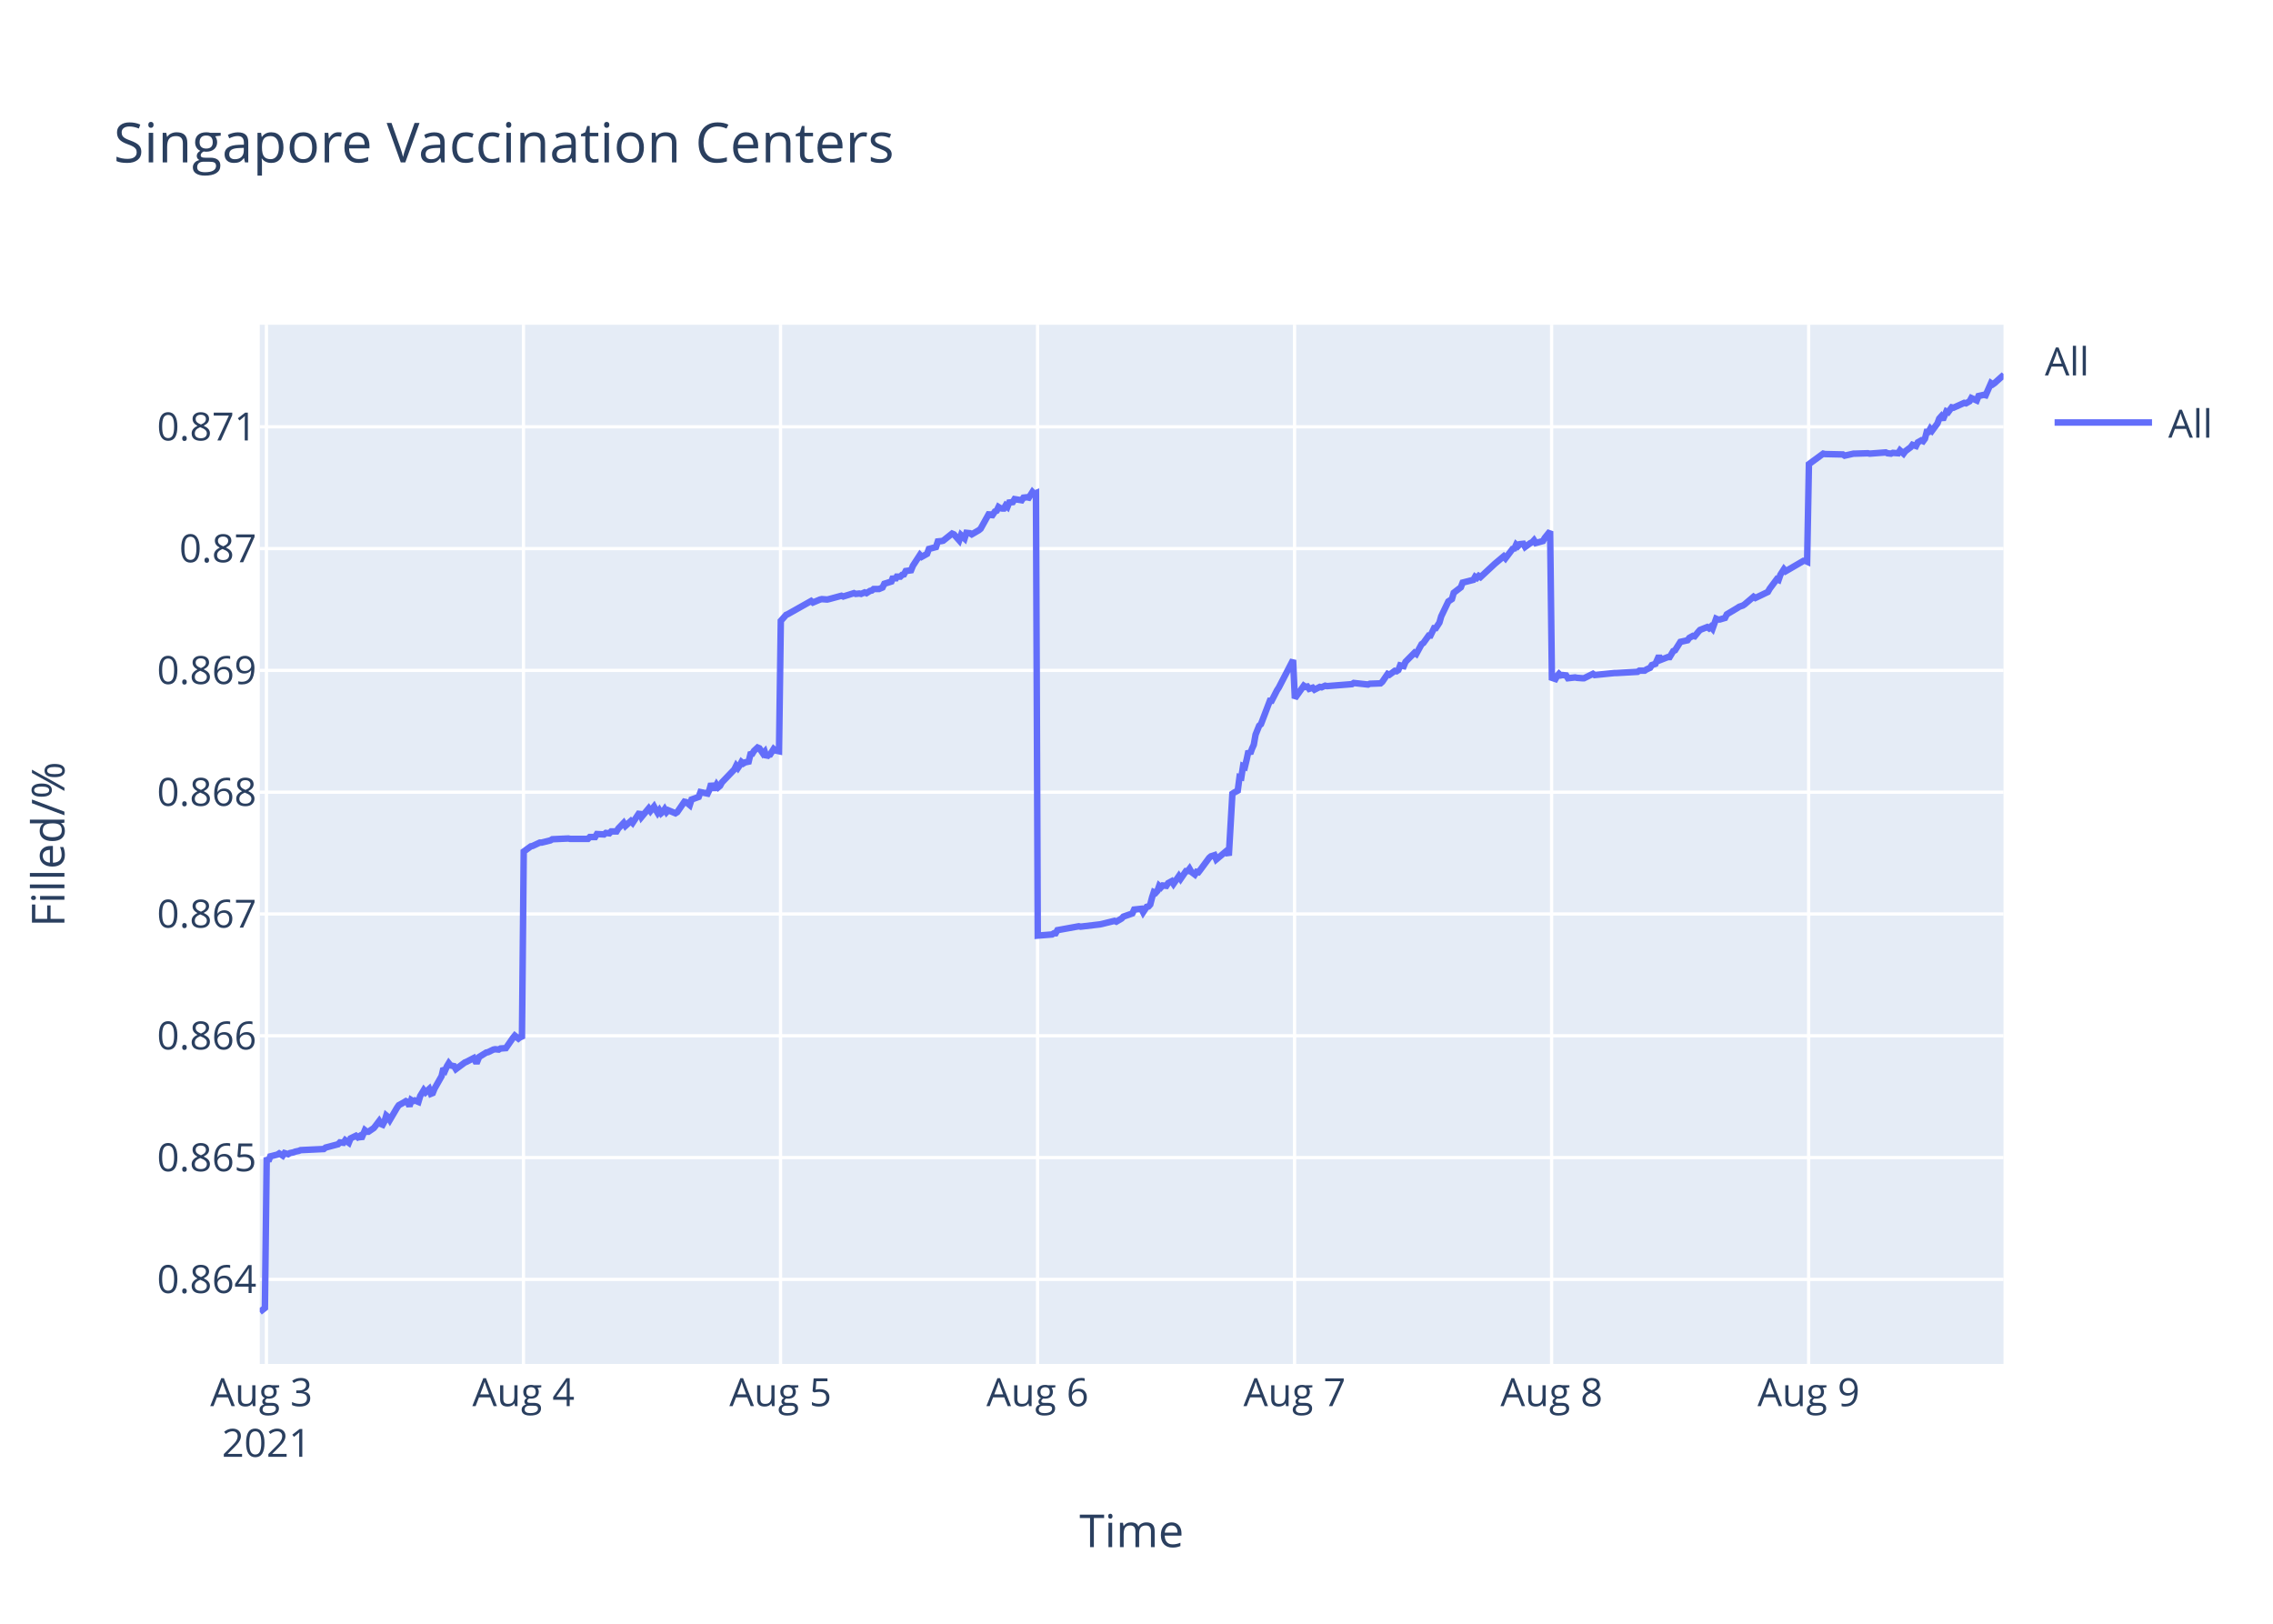
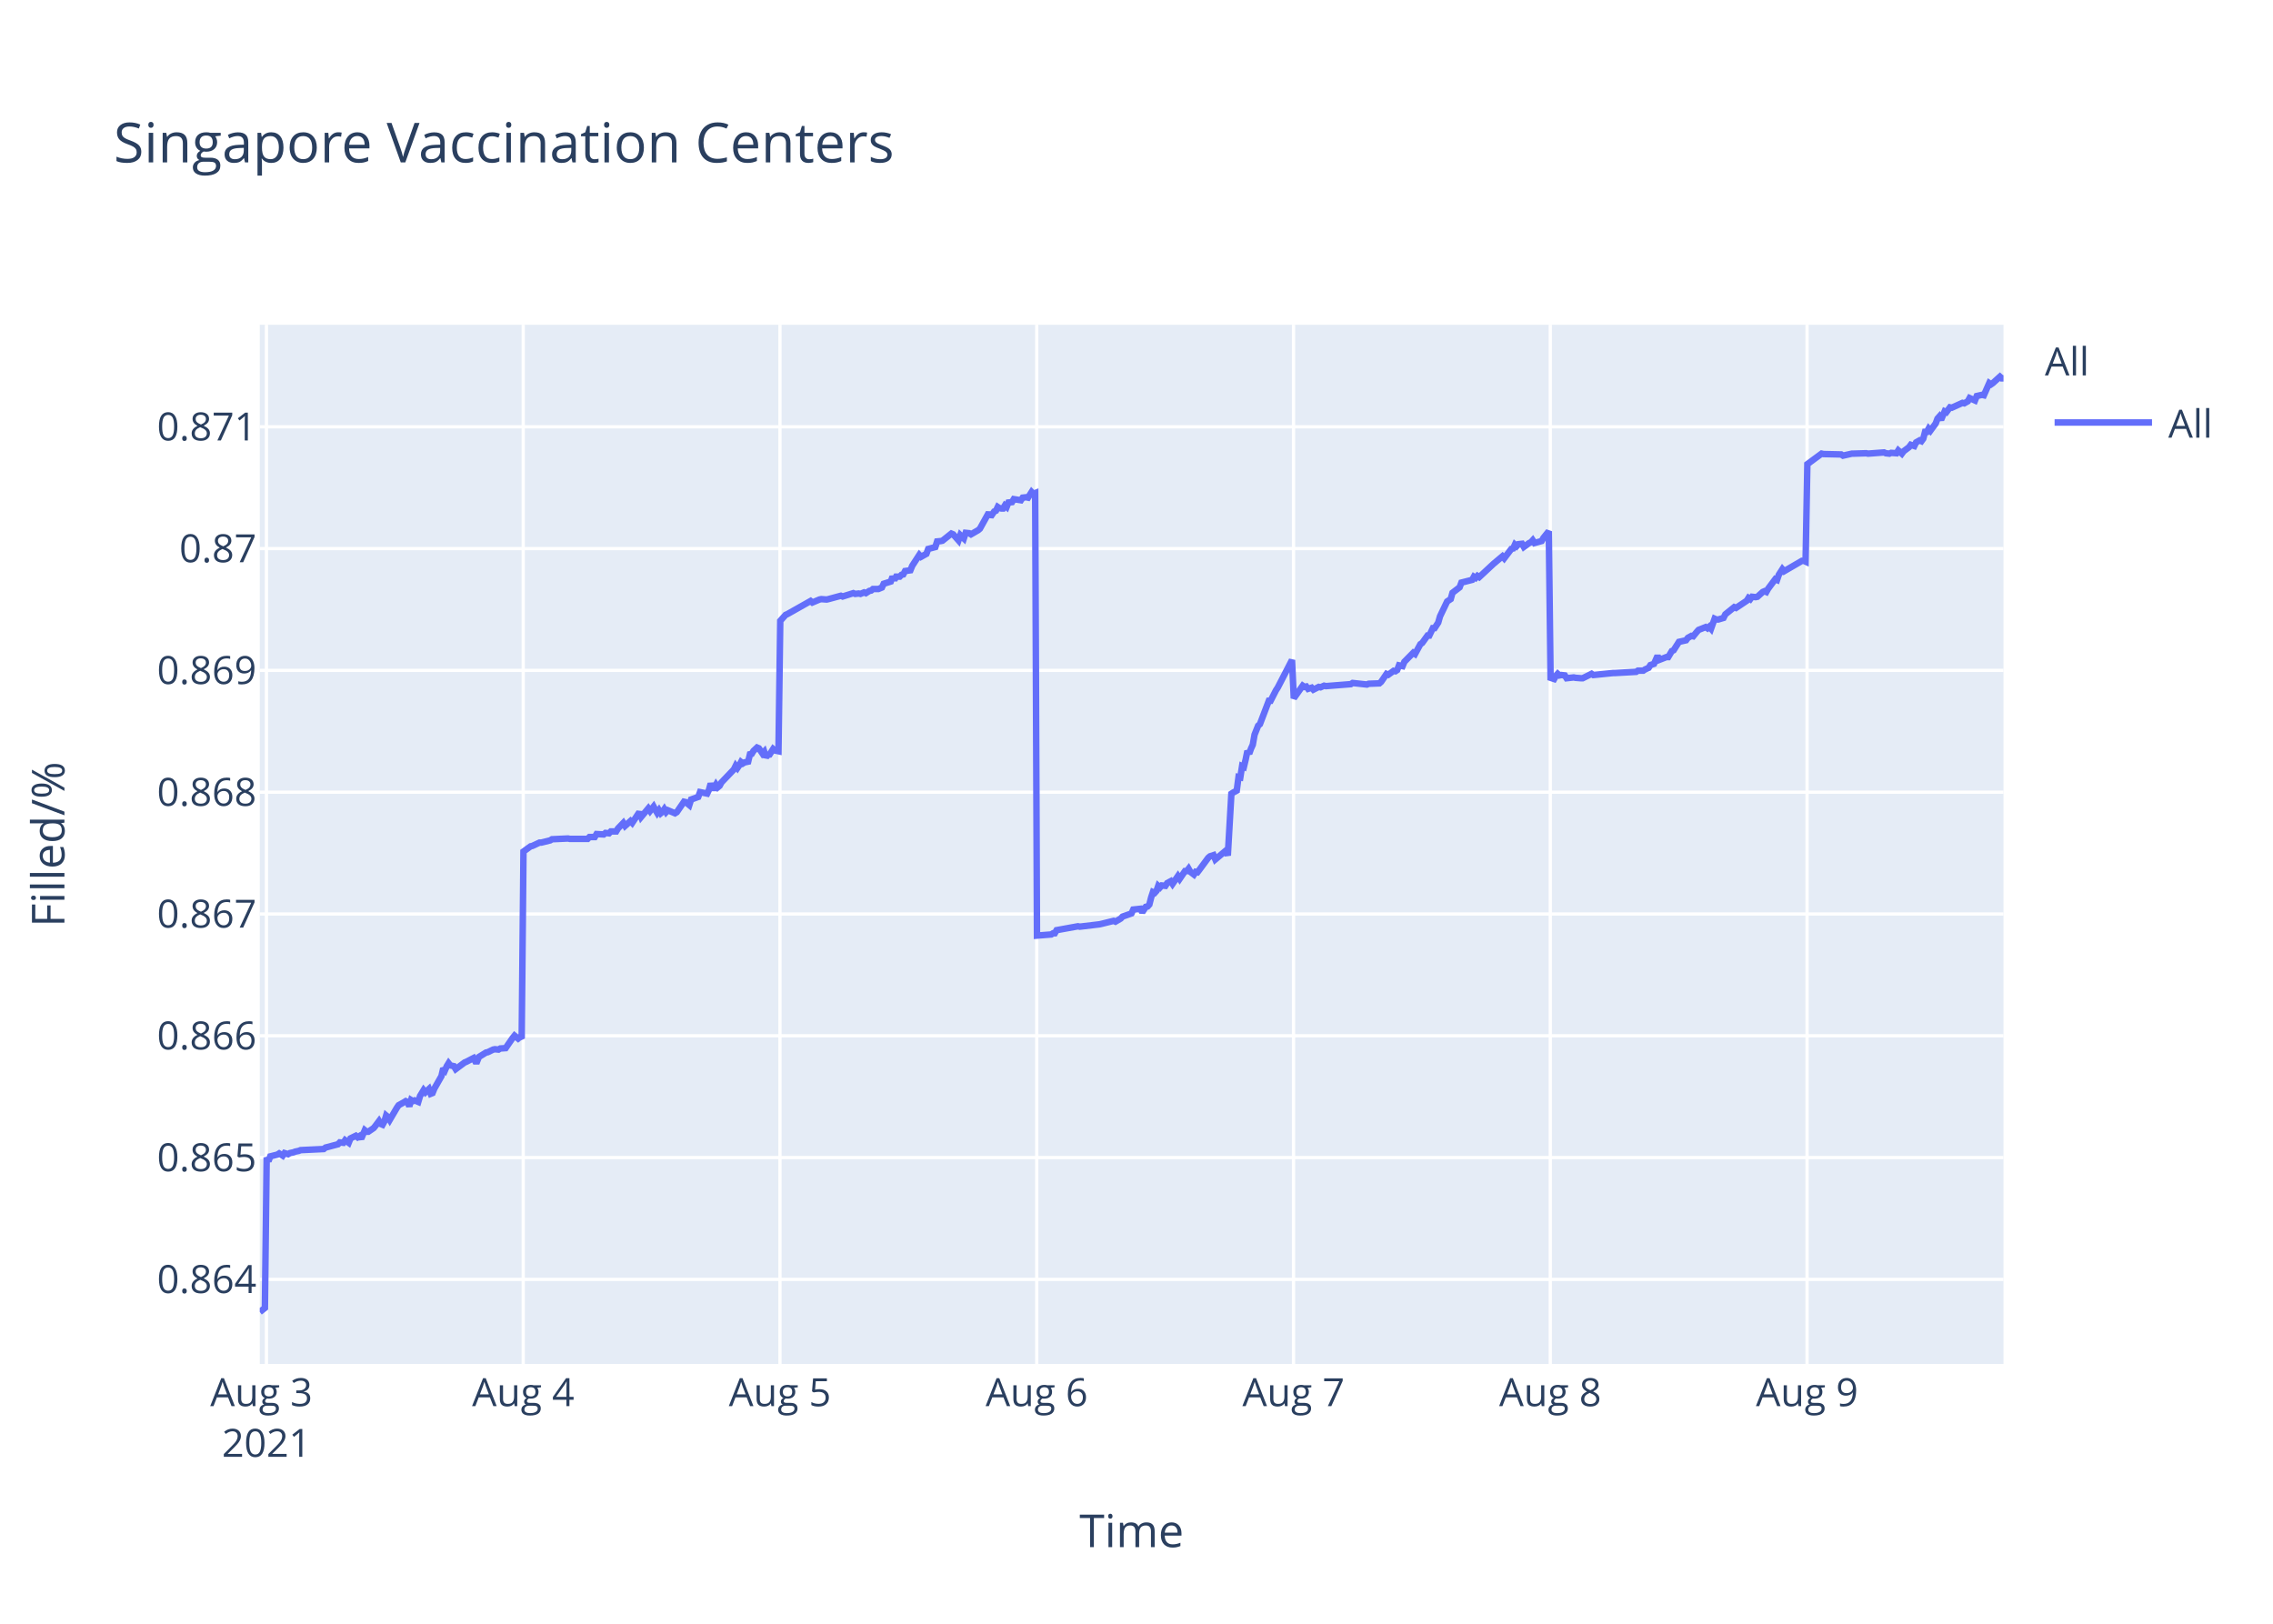
<svg xmlns="http://www.w3.org/2000/svg" class="main-svg" width="700" height="500" style="" viewBox="0 0 700 500">
  <rect x="0" y="0" width="700" height="500" style="fill: rgb(255, 255, 255); fill-opacity: 1;" />
-   <defs id="defs-9006f6">
+   <defs id="defs-72ae35">
    <g class="clips">
-       <clipPath id="clip9006f6xyplot" class="plotclip">
+       <clipPath id="clip72ae35xyplot" class="plotclip">
        <rect width="537" height="320" />
      </clipPath>
-       <clipPath class="axesclip" id="clip9006f6x">
+       <clipPath class="axesclip" id="clip72ae35x">
        <rect x="80" y="0" width="537" height="500" />
      </clipPath>
-       <clipPath class="axesclip" id="clip9006f6y">
+       <clipPath class="axesclip" id="clip72ae35y">
        <rect x="0" y="100" width="700" height="320" />
      </clipPath>
-       <clipPath class="axesclip" id="clip9006f6xy">
+       <clipPath class="axesclip" id="clip72ae35xy">
        <rect x="80" y="100" width="537" height="320" />
      </clipPath>
    </g>
    <g class="gradients" />
  </defs>
  <g class="bglayer">
    <rect class="bg" x="80" y="100" width="537" height="320" style="fill: rgb(229, 236, 246); fill-opacity: 1; stroke-width: 0;" />
  </g>
  <g class="layer-below">
    <g class="imagelayer" />
    <g class="shapelayer" />
  </g>
  <g class="cartesianlayer">
    <g class="subplot xy">
      <g class="layer-subplot">
        <g class="shapelayer" />
        <g class="imagelayer" />
      </g>
      <g class="gridlayer">
        <g class="x">
          <path class="xgrid crisp" transform="translate(82.05,0)" d="M0,100v320" style="stroke: rgb(255, 255, 255); stroke-opacity: 1; stroke-width: 1px;" />
-           <path class="xgrid crisp" transform="translate(161.21,0)" d="M0,100v320" style="stroke: rgb(255, 255, 255); stroke-opacity: 1; stroke-width: 1px;" />
-           <path class="xgrid crisp" transform="translate(240.37,0)" d="M0,100v320" style="stroke: rgb(255, 255, 255); stroke-opacity: 1; stroke-width: 1px;" />
-           <path class="xgrid crisp" transform="translate(319.53,0)" d="M0,100v320" style="stroke: rgb(255, 255, 255); stroke-opacity: 1; stroke-width: 1px;" />
-           <path class="xgrid crisp" transform="translate(398.68,0)" d="M0,100v320" style="stroke: rgb(255, 255, 255); stroke-opacity: 1; stroke-width: 1px;" />
-           <path class="xgrid crisp" transform="translate(477.84,0)" d="M0,100v320" style="stroke: rgb(255, 255, 255); stroke-opacity: 1; stroke-width: 1px;" />
-           <path class="xgrid crisp" transform="translate(557,0)" d="M0,100v320" style="stroke: rgb(255, 255, 255); stroke-opacity: 1; stroke-width: 1px;" />
+           <path class="xgrid crisp" transform="translate(161.13,0)" d="M0,100v320" style="stroke: rgb(255, 255, 255); stroke-opacity: 1; stroke-width: 1px;" />
+           <path class="xgrid crisp" transform="translate(240.2,0)" d="M0,100v320" style="stroke: rgb(255, 255, 255); stroke-opacity: 1; stroke-width: 1px;" />
+           <path class="xgrid crisp" transform="translate(319.28,0)" d="M0,100v320" style="stroke: rgb(255, 255, 255); stroke-opacity: 1; stroke-width: 1px;" />
+           <path class="xgrid crisp" transform="translate(398.36,0)" d="M0,100v320" style="stroke: rgb(255, 255, 255); stroke-opacity: 1; stroke-width: 1px;" />
+           <path class="xgrid crisp" transform="translate(477.43,0)" d="M0,100v320" style="stroke: rgb(255, 255, 255); stroke-opacity: 1; stroke-width: 1px;" />
+           <path class="xgrid crisp" transform="translate(556.51,0)" d="M0,100v320" style="stroke: rgb(255, 255, 255); stroke-opacity: 1; stroke-width: 1px;" />
        </g>
        <g class="y">
          <path class="ygrid crisp" transform="translate(0,393.96)" d="M80,0h537" style="stroke: rgb(255, 255, 255); stroke-opacity: 1; stroke-width: 1px;" />
          <path class="ygrid crisp" transform="translate(0,356.46)" d="M80,0h537" style="stroke: rgb(255, 255, 255); stroke-opacity: 1; stroke-width: 1px;" />
          <path class="ygrid crisp" transform="translate(0,318.95)" d="M80,0h537" style="stroke: rgb(255, 255, 255); stroke-opacity: 1; stroke-width: 1px;" />
          <path class="ygrid crisp" transform="translate(0,281.44)" d="M80,0h537" style="stroke: rgb(255, 255, 255); stroke-opacity: 1; stroke-width: 1px;" />
          <path class="ygrid crisp" transform="translate(0,243.94)" d="M80,0h537" style="stroke: rgb(255, 255, 255); stroke-opacity: 1; stroke-width: 1px;" />
          <path class="ygrid crisp" transform="translate(0,206.43)" d="M80,0h537" style="stroke: rgb(255, 255, 255); stroke-opacity: 1; stroke-width: 1px;" />
          <path class="ygrid crisp" transform="translate(0,168.93)" d="M80,0h537" style="stroke: rgb(255, 255, 255); stroke-opacity: 1; stroke-width: 1px;" />
          <path class="ygrid crisp" transform="translate(0,131.42)" d="M80,0h537" style="stroke: rgb(255, 255, 255); stroke-opacity: 1; stroke-width: 1px;" />
        </g>
      </g>
      <g class="zerolinelayer" />
      <path class="xlines-below" />
      <path class="ylines-below" />
      <g class="overlines-below" />
      <g class="xaxislayer-below" />
      <g class="yaxislayer-below" />
      <g class="overaxes-below" />
-       <g class="plot" transform="translate(80,100)" clip-path="url('#clip9006f6xyplot')">
+       <g class="plot" transform="translate(80,100)" clip-path="url('#clip72ae35xyplot')">
        <g class="scatterlayer mlayer">
-           <g class="trace scatter trace659793" style="stroke-miterlimit: 2; opacity: 1;">
+           <g class="trace scatter trace7b73a0" style="stroke-miterlimit: 2; opacity: 1;">
            <g class="fills" />
            <g class="errorbars" />
            <g class="lines">
-               <path class="js-line" d="M0,304L1.58,302.76L2.14,256.43L2.68,257.57L3.23,256.09L5.43,255.53L5.98,255.18L7.08,255.87L7.63,255.07L8.73,255.41L9.28,255.07L10.38,254.84L10.93,254.62L12.03,254.39L12.58,254.16L19.72,253.82L20.27,253.37L24.12,252.35L24.67,251.78L25.77,251.9L26.32,251.1L27.42,251.9L27.97,250.54L29.62,249.74L30.17,250.2L30.72,249.85L31.27,250.65L32.37,248.04L32.92,248.49L33.47,248.49L35.12,247.36L35.66,246.68L36.77,245.21L37.31,246.11L37.86,246.34L38.41,245.32L38.96,243.5L39.51,243.96L40.06,244.86L42.26,241.12L42.81,240.33L44.46,239.42L45.01,239.08L45.56,239.31L46.11,240.67L46.66,238.74L47.21,239.08L47.76,238.85L48.86,239.31L49.41,237.49L50.51,235.68L51.06,236.36L52.16,235.34L52.71,236.81L53.26,236.59L53.81,235.23L56,231.37L56.55,228.99L57.11,229.56L57.65,228.31L58.2,227.4L58.75,228.08L59.85,228.31L60.4,229.21L63.15,227.17L63.7,226.95L65.9,225.81L66.45,226.83L67,226.83L67.55,225.47L69.75,224.11L70.3,224L71.95,223.2L72.49,223.09L73.59,223.2L74.15,222.86L75.79,222.75L76.34,221.96L77.99,219.58L78.54,218.9L79.64,219.8L80.19,219.35L80.74,219.8L81.29,162.21L83.49,160.61L84.04,160.49L86.24,159.46L86.79,159.46L89.53,158.78L90.09,158.43L95.04,158.2L95.58,158.32L101.08,158.32L101.63,157.75L103.28,157.75L103.83,156.83L106.02,156.95L106.58,156.49L107.67,156.6L108.22,156.03L109.87,156.03L110.42,155.12L112.07,153.4L112.62,154.32L114.27,152.83L114.82,153.4L117.02,150.09L117.57,151.57L119.77,148.94L120.32,149.74L121.42,148.37L121.97,149.4L122.52,150.31L123.07,149.51L123.62,150.43L124.17,149.97L124.71,149.17L125.27,150.09L125.81,149.51L128.01,150.43L128.56,150.09L130.77,146.88L131.32,147L132.42,147.91L132.97,146.2L135.17,145.4L135.72,143.91L137.92,144.37L138.47,143.22L139.02,141.28L139.57,142.65L140.12,142.65L140.67,141.62L141.22,142.42L141.76,141.97L142.31,140.94L146.16,136.93L146.72,135.79L147.26,136.48L147.81,135.68L148.36,134.65L148.91,135.1L149.46,134.76L150.56,134.53L151.11,132.25L151.66,132.13L152.21,131.22L153.31,130.19L153.86,130.42L154.96,132.02L155.51,131.44L156.06,133.16L156.61,132.47L157.16,132.36L158.26,130.64L158.81,131.1L159.91,131.33L160.46,91.18L162.1,89.34L162.65,89.1L169.8,85.07L170.35,85.53L172.55,84.61L173.1,84.49L174.75,84.61L175.3,84.49L179.14,83.45L179.69,83.68L182.99,82.65L183.54,82.88L184.64,82.76L185.19,82.88L186.29,82.42L186.84,82.65L187.94,81.95L188.49,81.84L189.04,81.38L190.69,81.38L191.78,80.92L192.34,79.76L194.53,79.07L195.08,77.57L195.63,78.61L196.18,77.57L197.28,77.57L197.83,77L198.38,76.88L198.93,75.84L200.58,75.61L201.13,74.23L203.31,70.88L203.86,71.46L205.51,70.54L206.06,69.04L208.26,68.46L208.81,66.73L209.91,66.62L210.46,66.5L213.21,64.31L213.76,64.54L215.4,66.39L215.96,64.77L217.06,65.81L217.61,64.08L218.71,64.19L219.26,64.54L221.45,63.27L222,62.81L224.75,57.85L225.3,59.12L226.4,57.51L226.95,57.27L227.5,56.12L228.05,56.47L228.6,56.58L229.15,56.58L229.69,55.66L230.25,56.12L230.8,54.74L231.9,54.62L232.45,53.7L234.64,54.05L235.19,53.24L236.3,53.12L236.85,53.24L237.95,51.51L238.49,52.08L239.04,51.85L239.59,188.1L243.99,187.75L244.54,187.39L245.09,187.39L245.64,186.43L252.24,185.23L252.79,185.35L258.83,184.63L259.38,184.51L263.23,183.56L263.78,183.8L265.42,182.84L265.98,182.24L268.73,181.28L269.28,180.08L271.49,179.84L272.04,180.92L273.14,179.25L273.69,179.13L274.24,178.53L274.79,176.37L275.34,174.7L275.89,174.94L276.44,174.34L276.99,172.78L277.54,173.26L278.09,172.66L279.19,172.78L279.74,171.94L280.84,171.35L281.39,172.18L283.04,169.79L283.59,170.63L285.24,168.23L285.79,168.23L286.33,167.52L286.88,168.47L287.98,169.31L288.53,168.47L289.08,168.59L289.64,167.87L292.38,164.16L292.93,163.69L294.03,163.33L294.58,164.64L297.88,161.89L298.43,163.45L299.53,144.41L300.08,144.05L301.18,143.46L301.73,139.27L302.28,139.39L302.82,135.91L303.38,136.15L303.93,133.88L304.48,131.25L305.03,132.08L305.58,130.53L306.12,129.33L306.67,126.22L307.78,123.47L308.33,122.99L311.07,115.8L311.62,115.8L313.27,112.57L313.82,111.73L318.22,103.24L318.77,115.02L321.52,111.15L322.07,111.52L322.62,111.4L323.17,112.12L324.27,111.76L324.82,112.36L326.46,111.52L327.01,111.64L328.11,111.15L328.66,111.28L336.36,110.67L336.91,110.31L341.31,110.79L341.86,110.55L345.15,110.43L345.7,109.95L347.35,107.53L347.9,107.77L349.55,106.57L350.1,106.69L350.65,106.33L351.2,104.88L352.3,105.12L352.85,103.79L355.6,101.01L356.15,101.38L357.8,98.36L358.35,97.99L360,95.7L360.54,95.7L361.65,93.41L362.19,93.41L363.29,91.72L363.84,89.79L366.04,85.2L366.59,84.84L367.14,84.47L367.69,82.54L369.89,80.85L370.44,79.4L373.74,78.56L374.29,77.59L374.84,77.95L375.39,77.35L375.94,77.71L380.34,73.61L383.08,71.31L383.63,71.92L385.83,69.02L386.38,68.9L386.93,67.69L387.48,68.17L388.03,67.57L389.13,67.45L389.68,68.42L391.33,67.21L391.88,66.97L392.43,66.36L392.98,67.21L395.18,66.6L395.73,65.64L397.38,63.59L397.93,108.72L399.02,109.09L399.58,108.11L400.12,107.49L400.67,107.98L401.24,107.86L402.32,107.98L402.87,108.85L405.07,108.6L405.62,108.72L407.27,108.85L407.82,108.85L410.57,107.49L411.12,107.86L417.17,107.25L417.72,107.25L424.31,106.88L424.86,106.51L426.51,106.51L427.06,106.14L428.16,105.65L428.71,104.79L429.81,104.42L430.36,103.19L430.91,101.96L431.46,103.19L433.65,102.33L434.2,102.33L435.31,100.48L435.86,100.24L437.5,97.65L438.05,97.53L439.7,97.16L440.25,96.42L441.35,95.81L441.9,95.93L443,94.58L443.55,93.97L445.75,93.1L446.3,93.47L446.85,92.98L447.4,93.6L448.5,90.52L449.05,90.77L449.6,90.77L451.25,90.28L451.8,89.17L455.09,87.2L455.65,86.83L456.74,86.46L457.3,86.09L460.04,83.76L460.59,84.13L464.44,82.28L464.99,81.3L466.64,79.09L467.19,78.35L467.74,78.59L468.29,76.99L469.39,75.27L469.94,75.89L475.43,72.69L475.98,72.69L476.53,72.94L477.08,42.92L481.48,39.69L482.03,39.82L487.53,39.94L488.08,40.31L490.83,39.69L491.38,39.69L495.23,39.57L495.77,39.69L500.74,39.32L501.27,39.57L502.37,39.69L502.92,39.45L504.57,39.57L505.12,38.7L506.22,39.69L506.77,38.95L508.42,37.71L508.97,36.97L510.06,37.34L510.61,36.22L511.71,35.6L512.26,35.85L512.81,35.1L513.36,33L513.91,33L514.46,32L515.01,32.62L515.56,31.88L516.66,30.39L517.21,28.9L517.76,28.28L518.31,29.27L519.41,26.67L519.96,26.92L521.06,25.43L521.61,25.55L524.91,24.06L525.46,24.19L526.56,23.57L527.11,22.57L528.76,23.32L529.31,21.95L530.96,21.58L531.51,21.71L533.15,17.98L533.7,18.36L534.25,17.98L536.45,16L537,16.5" style="vector-effect: non-scaling-stroke; fill: none; stroke: rgb(99, 110, 250); stroke-opacity: 1; stroke-width: 2px; opacity: 1;" />
+               <path class="js-line" d="M0,304L1.58,302.76L2.13,256.43L2.68,257.57L3.23,256.09L5.43,255.53L5.98,255.18L7.08,255.87L7.63,255.07L8.72,255.41L9.27,255.07L10.37,254.84L10.92,254.62L12.02,254.39L12.57,254.16L19.7,253.82L20.25,253.37L24.1,252.35L24.64,251.78L25.74,251.9L26.29,251.1L27.39,251.9L27.94,250.54L29.59,249.74L30.14,250.2L30.69,249.85L31.24,250.65L32.34,248.04L32.88,248.49L33.43,248.49L35.08,247.36L35.63,246.68L36.73,245.21L37.28,246.11L37.82,246.34L38.38,245.32L38.92,243.5L39.47,243.96L40.02,244.86L42.22,241.12L42.77,240.33L44.41,239.42L44.96,239.08L45.51,239.31L46.06,240.67L46.61,238.74L47.16,239.08L47.71,238.85L48.81,239.31L49.36,237.49L50.46,235.68L51.01,236.36L52.1,235.34L52.65,236.81L53.2,236.59L53.75,235.23L55.95,231.37L56.5,228.99L57.05,229.56L57.59,228.31L58.15,227.4L58.69,228.08L59.79,228.31L60.34,229.21L63.09,227.17L63.63,226.95L65.83,225.81L66.38,226.83L66.93,226.83L67.48,225.47L69.68,224.11L70.23,224L71.87,223.2L72.42,223.09L73.52,223.2L74.07,222.86L75.72,222.75L76.26,221.96L77.91,219.58L78.46,218.9L79.56,219.8L80.11,219.35L80.66,219.8L81.21,162.21L83.41,160.61L83.95,160.49L86.15,159.46L86.7,159.46L89.44,158.78L89.99,158.43L94.94,158.2L95.49,158.32L100.98,158.32L101.53,157.75L103.17,157.75L103.72,156.83L105.92,156.95L106.47,156.49L107.56,156.6L108.11,156.03L109.76,156.03L110.31,155.12L111.96,153.4L112.51,154.32L114.16,152.83L114.7,153.4L116.9,150.09L117.45,151.57L119.65,148.94L120.2,149.74L121.29,148.37L121.84,149.4L122.39,150.31L122.94,149.51L123.49,150.43L124.04,149.97L124.59,149.17L125.14,150.09L125.69,149.51L127.88,150.43L128.43,150.09L130.64,146.88L131.18,147L132.28,147.91L132.83,146.2L135.03,145.4L135.58,143.91L137.78,144.37L138.33,143.22L138.87,141.28L139.42,142.65L139.98,142.65L140.52,141.62L141.07,142.42L141.62,141.97L142.17,140.94L146.01,136.93L146.57,135.79L147.11,136.48L147.66,135.68L148.21,134.65L148.76,135.1L149.31,134.76L150.41,134.53L150.96,132.25L151.5,132.13L152.05,131.22L153.15,130.19L153.7,130.42L154.8,132.02L155.35,131.44L155.9,133.16L156.45,132.47L157,132.36L158.1,130.64L158.64,131.1L159.74,131.33L160.29,91.18L161.94,89.34L162.49,89.1L169.63,85.07L170.18,85.53L172.37,84.61L172.92,84.49L174.57,84.61L175.12,84.49L178.96,83.45L179.51,83.68L182.8,82.65L183.35,82.88L184.45,82.76L185,82.88L186.1,82.42L186.65,82.65L187.75,81.95L188.3,81.84L188.84,81.38L190.49,81.38L191.59,80.92L192.14,79.76L194.33,79.07L194.88,77.57L195.43,78.61L195.98,77.57L197.08,77.57L197.63,77L198.18,76.88L198.73,75.84L200.37,75.61L200.93,74.23L203.11,70.88L203.65,71.46L205.3,70.54L205.85,69.04L208.05,68.46L208.59,66.73L209.69,66.62L210.24,66.5L212.99,64.31L213.54,64.54L215.18,66.39L215.74,64.77L216.83,65.81L217.39,64.08L218.48,64.19L219.03,64.54L221.23,63.27L221.77,62.81L224.52,57.85L225.07,59.12L226.17,57.51L226.72,57.27L227.27,56.12L227.81,56.47L228.36,56.58L228.91,56.58L229.46,55.66L230.01,56.12L230.56,54.74L231.66,54.62L232.21,53.7L234.4,54.05L234.95,53.24L236.05,53.12L236.6,53.24L237.7,51.51L238.25,52.08L238.8,51.85L239.35,188.1L243.74,187.75L244.29,187.39L244.84,187.39L245.39,186.43L251.98,185.23L252.53,185.35L258.57,184.63L259.12,184.51L262.96,183.56L263.51,183.8L265.15,182.84L265.71,182.24L268.45,181.28L269,180.08L271.22,179.84L271.76,180.92L272.86,179.25L273.41,179.13L273.96,178.53L274.51,176.37L275.06,174.7L275.61,174.94L276.16,174.34L276.7,172.78L277.26,173.26L277.8,172.66L278.9,172.78L279.45,171.94L280.55,171.35L281.1,172.18L282.75,169.79L283.3,170.63L284.94,168.23L285.49,168.23L286.04,167.52L286.59,168.47L287.69,169.31L288.24,168.47L288.79,168.59L289.34,167.87L292.08,164.16L292.63,163.69L293.73,163.33L294.28,164.64L297.57,161.89L298.12,163.45L299.22,144.41L299.77,144.05L300.87,143.46L301.42,139.27L301.97,139.39L302.52,135.91L303.07,136.15L303.62,133.88L304.16,131.25L304.71,132.08L305.26,130.53L305.81,129.33L306.36,126.22L307.46,123.47L308.01,122.99L310.75,115.8L311.3,115.8L312.95,112.57L313.5,111.73L317.89,103.24L318.44,115.02L321.19,111.15L321.74,111.52L322.29,111.4L322.84,112.12L323.94,111.76L324.48,112.36L326.13,111.52L326.68,111.64L327.78,111.15L328.33,111.28L336.01,110.67L336.57,110.31L340.96,110.79L341.51,110.55L344.8,110.43L345.35,109.95L347,107.53L347.54,107.77L349.19,106.57L349.74,106.69L350.29,106.33L350.84,104.88L351.94,105.12L352.49,103.79L355.23,101.01L355.78,101.38L357.43,98.36L357.98,97.99L359.63,95.7L360.18,95.7L361.28,93.41L361.82,93.41L362.92,91.72L363.47,89.79L365.67,85.2L366.22,84.84L366.77,84.47L367.31,82.54L369.51,80.85L370.06,79.4L373.36,78.56L373.9,77.59L374.46,77.95L375,77.35L375.55,77.71L379.95,73.61L382.69,71.31L383.24,71.92L385.44,69.02L385.99,68.9L386.54,67.69L387.09,68.17L387.63,67.57L388.73,67.45L389.28,68.42L390.93,67.21L391.48,66.97L392.03,66.36L392.58,67.21L394.77,66.6L395.32,65.64L396.97,63.59L397.52,108.72L398.62,109.09L399.17,108.11L399.71,107.49L400.26,107.98L400.83,107.86L401.91,107.98L402.46,108.85L404.66,108.6L405.21,108.72L406.85,108.85L407.41,108.85L410.15,107.49L410.7,107.86L416.74,107.25L417.29,107.25L423.88,106.88L424.43,106.51L426.07,106.51L426.62,106.14L427.72,105.65L428.27,104.79L429.37,104.42L429.92,103.19L430.47,101.96L431.02,103.19L433.21,102.33L433.76,102.33L434.86,100.48L435.41,100.24L437.06,97.65L437.61,97.53L439.25,97.16L439.8,96.42L440.9,95.81L441.45,95.93L442.55,94.58L443.1,93.97L445.29,93.1L445.84,93.47L446.39,92.98L446.94,93.6L448.04,90.52L448.59,90.77L449.14,90.77L450.78,90.28L451.34,89.17L454.08,86.96L454.63,87.2L457.93,84.99L458.47,84.13L459.02,84.5L459.57,83.76L460.67,83.88L461.22,83.76L462.87,82.28L463.42,82.04L463.96,82.28L464.51,81.3L466.16,79.09L466.71,78.35L467.26,78.59L467.81,76.99L468.91,75.27L469.45,75.89L474.95,72.69L475.5,72.69L476.05,72.94L476.6,42.92L480.99,39.69L481.54,39.82L487.03,39.94L487.58,40.31L490.33,39.69L490.87,39.69L494.72,39.57L495.27,39.69L500.22,39.32L500.76,39.57L501.86,39.69L502.4,39.45L504.05,39.57L504.6,38.7L505.7,39.69L506.25,38.95L507.9,37.71L508.45,36.97L509.54,37.34L510.09,36.22L511.19,35.6L511.74,35.85L512.29,35.1L512.84,33L513.39,33L513.94,32L514.49,32.62L515.03,31.88L516.13,30.39L516.68,28.9L517.23,28.28L517.78,29.27L518.88,26.67L519.42,26.92L520.52,25.43L521.08,25.55L524.37,24.06L524.92,24.19L526.02,23.57L526.57,22.57L528.22,23.32L528.77,21.95L530.41,21.58L530.96,21.71L532.61,17.98L533.16,18.36L533.71,17.98L535.9,16L536.45,16.5L537,16.5" style="vector-effect: non-scaling-stroke; fill: none; stroke: rgb(99, 110, 250); stroke-opacity: 1; stroke-width: 2px; opacity: 1;" />
            </g>
            <g class="points" />
            <g class="text" />
          </g>
        </g>
      </g>
      <g class="overplot" />
      <path class="xlines-above crisp" d="M0,0" style="fill: none;" />
      <path class="ylines-above crisp" d="M0,0" style="fill: none;" />
      <g class="overlines-above" />
      <g class="xaxislayer-above">
        <g class="xtick">
          <text text-anchor="middle" x="0" y="433" transform="translate(82.05,0)" style="font-family: 'Open Sans', verdana, arial, sans-serif; font-size: 12px; fill: rgb(42, 63, 95); fill-opacity: 1; white-space: pre;">
            <tspan class="line" dy="0em" x="0" y="433">Aug 3</tspan>
            <tspan class="line" dy="1.3em" x="0" y="433">2021</tspan>
          </text>
        </g>
        <g class="xtick">
-           <text text-anchor="middle" x="0" y="433" transform="translate(161.21,0)" style="font-family: 'Open Sans', verdana, arial, sans-serif; font-size: 12px; fill: rgb(42, 63, 95); fill-opacity: 1; white-space: pre;">Aug 4</text>
+           <text text-anchor="middle" x="0" y="433" transform="translate(161.13,0)" style="font-family: 'Open Sans', verdana, arial, sans-serif; font-size: 12px; fill: rgb(42, 63, 95); fill-opacity: 1; white-space: pre;">Aug 4</text>
        </g>
        <g class="xtick">
-           <text text-anchor="middle" x="0" y="433" transform="translate(240.37,0)" style="font-family: 'Open Sans', verdana, arial, sans-serif; font-size: 12px; fill: rgb(42, 63, 95); fill-opacity: 1; white-space: pre;">Aug 5</text>
+           <text text-anchor="middle" x="0" y="433" transform="translate(240.2,0)" style="font-family: 'Open Sans', verdana, arial, sans-serif; font-size: 12px; fill: rgb(42, 63, 95); fill-opacity: 1; white-space: pre;">Aug 5</text>
        </g>
        <g class="xtick">
-           <text text-anchor="middle" x="0" y="433" transform="translate(319.53,0)" style="font-family: 'Open Sans', verdana, arial, sans-serif; font-size: 12px; fill: rgb(42, 63, 95); fill-opacity: 1; white-space: pre;">Aug 6</text>
+           <text text-anchor="middle" x="0" y="433" transform="translate(319.28,0)" style="font-family: 'Open Sans', verdana, arial, sans-serif; font-size: 12px; fill: rgb(42, 63, 95); fill-opacity: 1; white-space: pre;">Aug 6</text>
        </g>
        <g class="xtick">
-           <text text-anchor="middle" x="0" y="433" transform="translate(398.68,0)" style="font-family: 'Open Sans', verdana, arial, sans-serif; font-size: 12px; fill: rgb(42, 63, 95); fill-opacity: 1; white-space: pre;">Aug 7</text>
+           <text text-anchor="middle" x="0" y="433" transform="translate(398.36,0)" style="font-family: 'Open Sans', verdana, arial, sans-serif; font-size: 12px; fill: rgb(42, 63, 95); fill-opacity: 1; white-space: pre;">Aug 7</text>
        </g>
        <g class="xtick">
-           <text text-anchor="middle" x="0" y="433" transform="translate(477.84,0)" style="font-family: 'Open Sans', verdana, arial, sans-serif; font-size: 12px; fill: rgb(42, 63, 95); fill-opacity: 1; white-space: pre;">Aug 8</text>
+           <text text-anchor="middle" x="0" y="433" transform="translate(477.43,0)" style="font-family: 'Open Sans', verdana, arial, sans-serif; font-size: 12px; fill: rgb(42, 63, 95); fill-opacity: 1; white-space: pre;">Aug 8</text>
        </g>
        <g class="xtick">
-           <text text-anchor="middle" x="0" y="433" transform="translate(557,0)" style="font-family: 'Open Sans', verdana, arial, sans-serif; font-size: 12px; fill: rgb(42, 63, 95); fill-opacity: 1; white-space: pre;">Aug 9</text>
+           <text text-anchor="middle" x="0" y="433" transform="translate(556.51,0)" style="font-family: 'Open Sans', verdana, arial, sans-serif; font-size: 12px; fill: rgb(42, 63, 95); fill-opacity: 1; white-space: pre;">Aug 9</text>
        </g>
      </g>
      <g class="yaxislayer-above">
        <g class="ytick">
          <text text-anchor="end" x="79" y="4.2" transform="translate(0,393.96)" style="font-family: 'Open Sans', verdana, arial, sans-serif; font-size: 12px; fill: rgb(42, 63, 95); fill-opacity: 1; white-space: pre;">0.864</text>
        </g>
        <g class="ytick">
          <text text-anchor="end" x="79" y="4.2" transform="translate(0,356.46)" style="font-family: 'Open Sans', verdana, arial, sans-serif; font-size: 12px; fill: rgb(42, 63, 95); fill-opacity: 1; white-space: pre;">0.865</text>
        </g>
        <g class="ytick">
          <text text-anchor="end" x="79" y="4.2" transform="translate(0,318.95)" style="font-family: 'Open Sans', verdana, arial, sans-serif; font-size: 12px; fill: rgb(42, 63, 95); fill-opacity: 1; white-space: pre;">0.866</text>
        </g>
        <g class="ytick">
          <text text-anchor="end" x="79" y="4.2" transform="translate(0,281.44)" style="font-family: 'Open Sans', verdana, arial, sans-serif; font-size: 12px; fill: rgb(42, 63, 95); fill-opacity: 1; white-space: pre;">0.867</text>
        </g>
        <g class="ytick">
          <text text-anchor="end" x="79" y="4.2" transform="translate(0,243.94)" style="font-family: 'Open Sans', verdana, arial, sans-serif; font-size: 12px; fill: rgb(42, 63, 95); fill-opacity: 1; white-space: pre;">0.868</text>
        </g>
        <g class="ytick">
          <text text-anchor="end" x="79" y="4.2" transform="translate(0,206.43)" style="font-family: 'Open Sans', verdana, arial, sans-serif; font-size: 12px; fill: rgb(42, 63, 95); fill-opacity: 1; white-space: pre;">0.869</text>
        </g>
        <g class="ytick">
          <text text-anchor="end" x="79" y="4.2" transform="translate(0,168.93)" style="font-family: 'Open Sans', verdana, arial, sans-serif; font-size: 12px; fill: rgb(42, 63, 95); fill-opacity: 1; white-space: pre;">0.87</text>
        </g>
        <g class="ytick">
          <text text-anchor="end" x="79" y="4.2" transform="translate(0,131.42)" style="font-family: 'Open Sans', verdana, arial, sans-serif; font-size: 12px; fill: rgb(42, 63, 95); fill-opacity: 1; white-space: pre;">0.871</text>
        </g>
      </g>
      <g class="overaxes-above" />
    </g>
  </g>
  <g class="polarlayer" />
  <g class="ternarylayer" />
  <g class="geolayer" />
  <g class="funnelarealayer" />
  <g class="pielayer" />
  <g class="treemaplayer" />
  <g class="sunburstlayer" />
  <g class="glimages" />
-   <defs id="topdefs-9006f6">
+   <defs id="topdefs-72ae35">
    <g class="clips" />
-     <clipPath id="legend9006f6">
+     <clipPath id="legend72ae35">
      <rect width="60" height="45" x="0" y="0" />
    </clipPath>
  </defs>
  <g class="layer-above">
    <g class="imagelayer" />
    <g class="shapelayer" />
  </g>
  <g class="infolayer">
    <g class="legend" pointer-events="all" transform="translate(627.74,100)">
      <rect class="bg" shape-rendering="crispEdges" width="60" height="45" x="0" y="0" style="stroke: rgb(68, 68, 68); stroke-opacity: 1; fill: rgb(255, 255, 255); fill-opacity: 1; stroke-width: 0px;" />
-       <g class="scrollbox" transform="" clip-path="url('#legend9006f6')">
+       <g class="scrollbox" transform="" clip-path="url('#legend72ae35')">
        <text class="legendtitletext" text-anchor="start" x="2" y="15.6" style="font-family: 'Open Sans', verdana, arial, sans-serif; font-size: 12px; fill: rgb(42, 63, 95); fill-opacity: 1; white-space: pre;">All</text>
        <g class="groups" transform="">
          <g class="traces" transform="translate(0,30.1)" style="opacity: 1;">
            <text class="legendtext" text-anchor="start" x="40" y="4.68" style="font-family: 'Open Sans', verdana, arial, sans-serif; font-size: 12px; fill: rgb(42, 63, 95); fill-opacity: 1; white-space: pre;">All</text>
            <g class="layers" style="opacity: 1;">
              <g class="legendfill" />
              <g class="legendlines">
                <path class="js-line" d="M5,0h30" style="fill: none; stroke: rgb(99, 110, 250); stroke-opacity: 1; stroke-width: 2px;" />
              </g>
              <g class="legendsymbols">
                <g class="legendpoints" />
              </g>
            </g>
            <rect class="legendtoggle" x="0" y="-9.5" width="54.891" height="19" style="fill: rgb(0, 0, 0); fill-opacity: 0;" />
          </g>
        </g>
      </g>
      <rect class="scrollbar" rx="20" ry="3" width="0" height="0" x="0" y="0" style="fill: rgb(128, 139, 164); fill-opacity: 1;" />
    </g>
    <g class="g-gtitle">
      <text class="gtitle" x="35" y="50" text-anchor="start" dy="0em" style="font-family: 'Open Sans', verdana, arial, sans-serif; font-size: 17px; fill: rgb(42, 63, 95); opacity: 1; font-weight: normal; white-space: pre;">Singapore Vaccination Centers</text>
    </g>
    <g class="g-xtitle">
      <text class="xtitle" x="348.5" y="476.409" text-anchor="middle" style="font-family: 'Open Sans', verdana, arial, sans-serif; font-size: 14px; fill: rgb(42, 63, 95); opacity: 1; font-weight: normal; white-space: pre;">Time</text>
    </g>
    <g class="g-ytitle">
      <text class="ytitle" transform="rotate(-90,19.84063,260)" x="19.841" y="260" text-anchor="middle" style="font-family: 'Open Sans', verdana, arial, sans-serif; font-size: 14px; fill: rgb(42, 63, 95); opacity: 1; font-weight: normal; white-space: pre;">Filled/%</text>
    </g>
  </g>
</svg>
